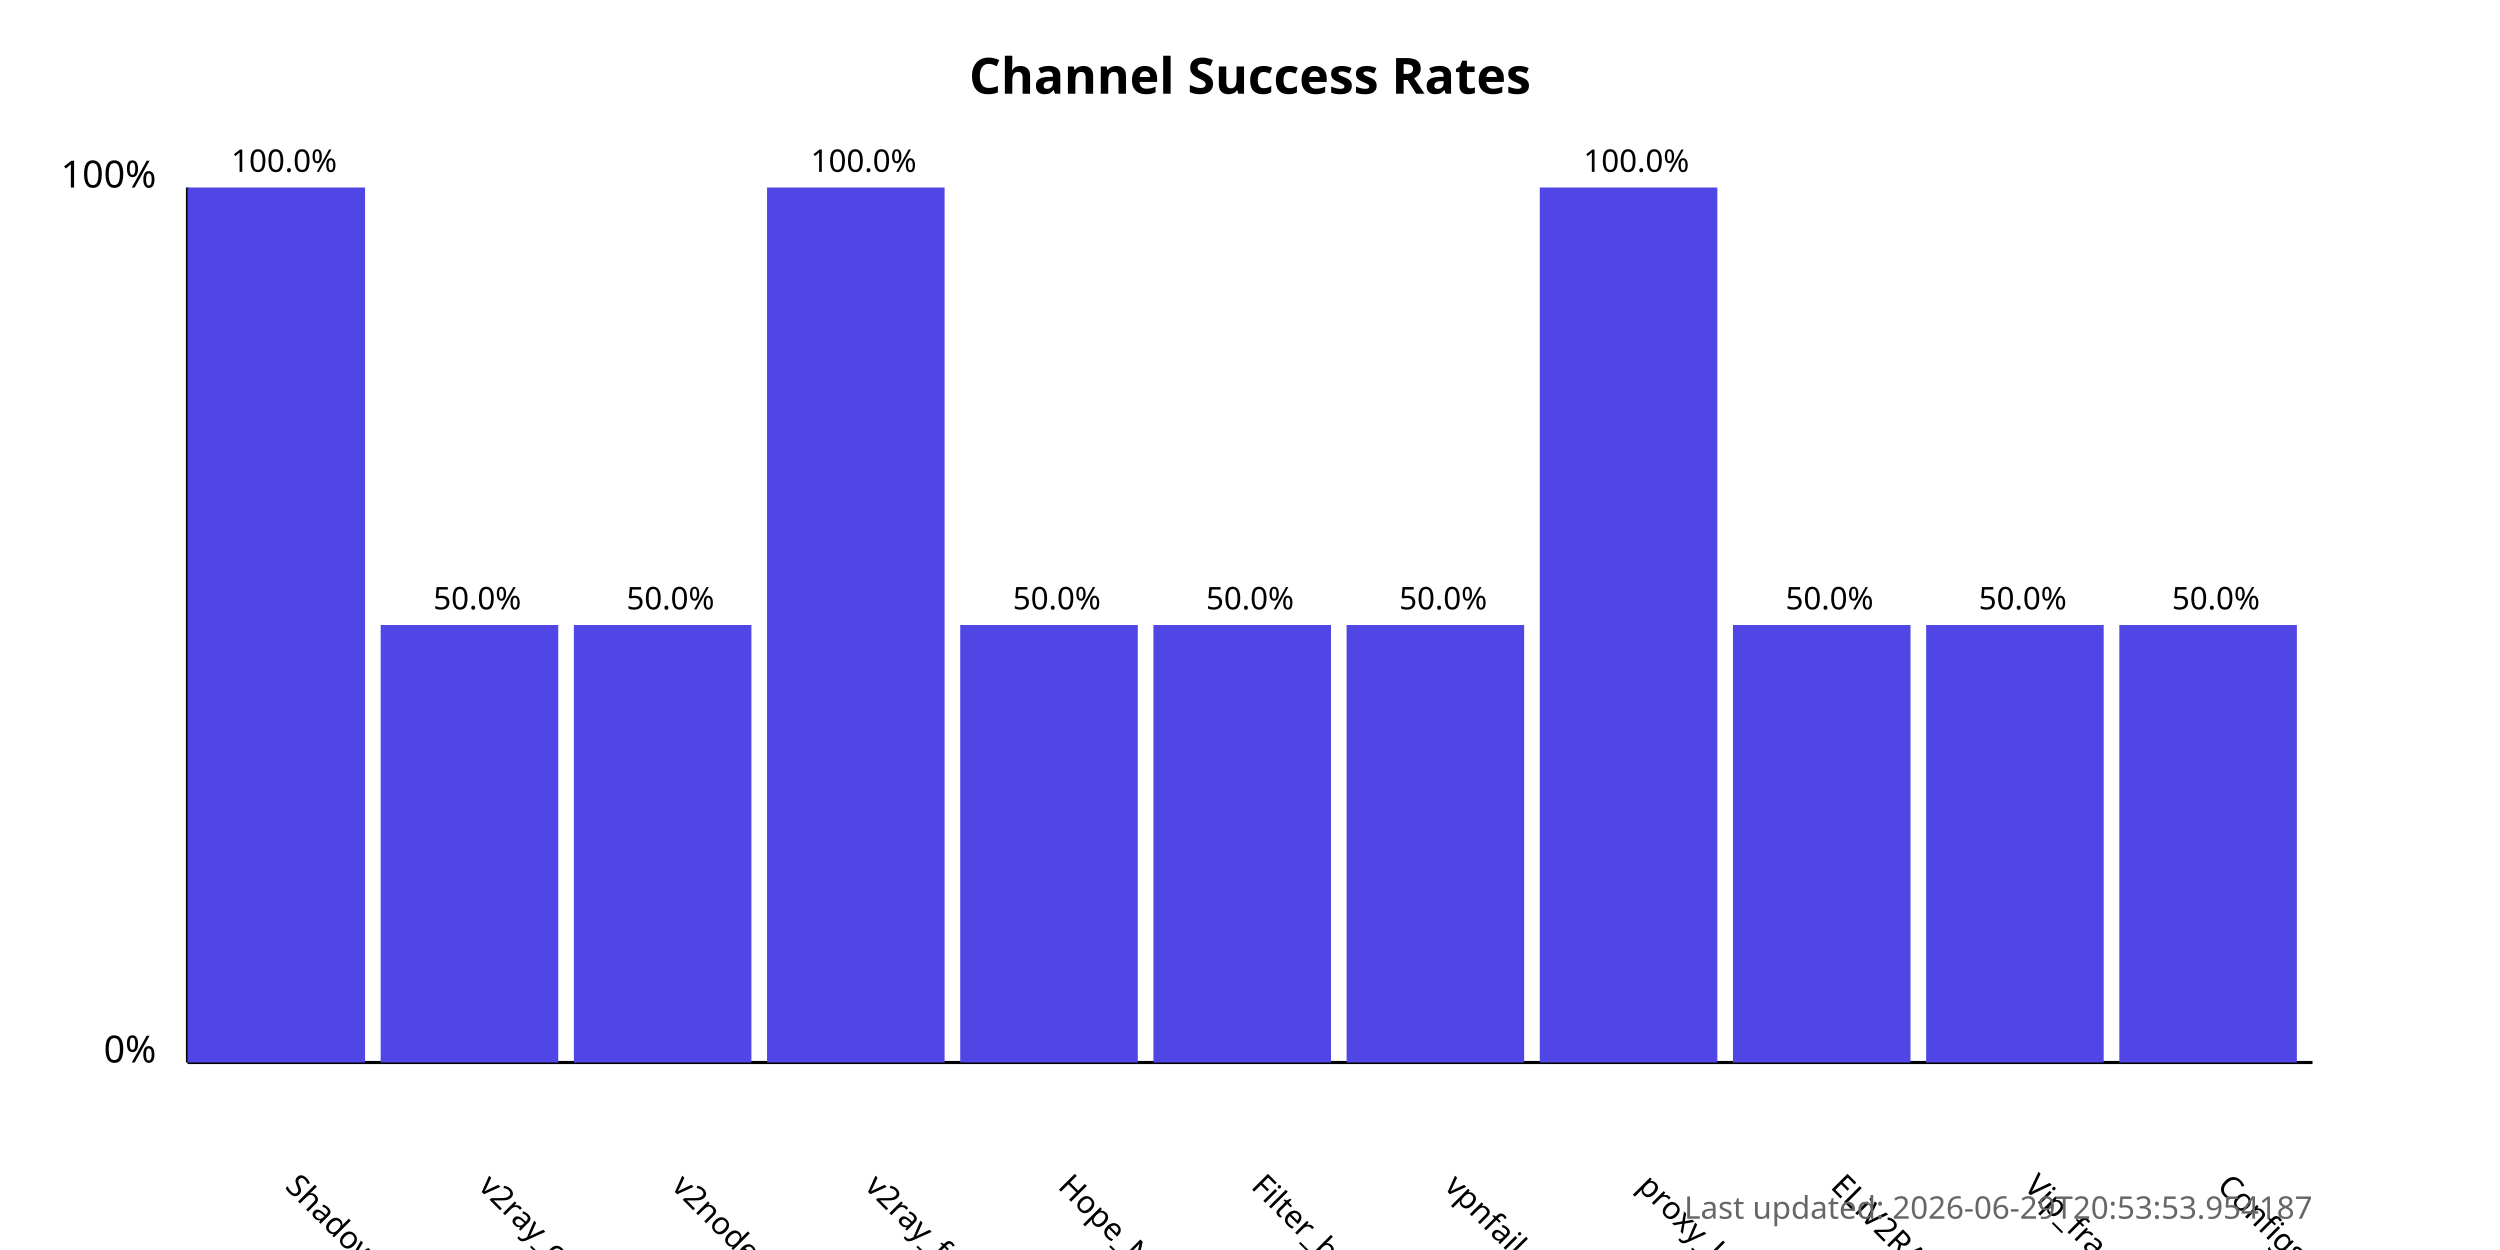
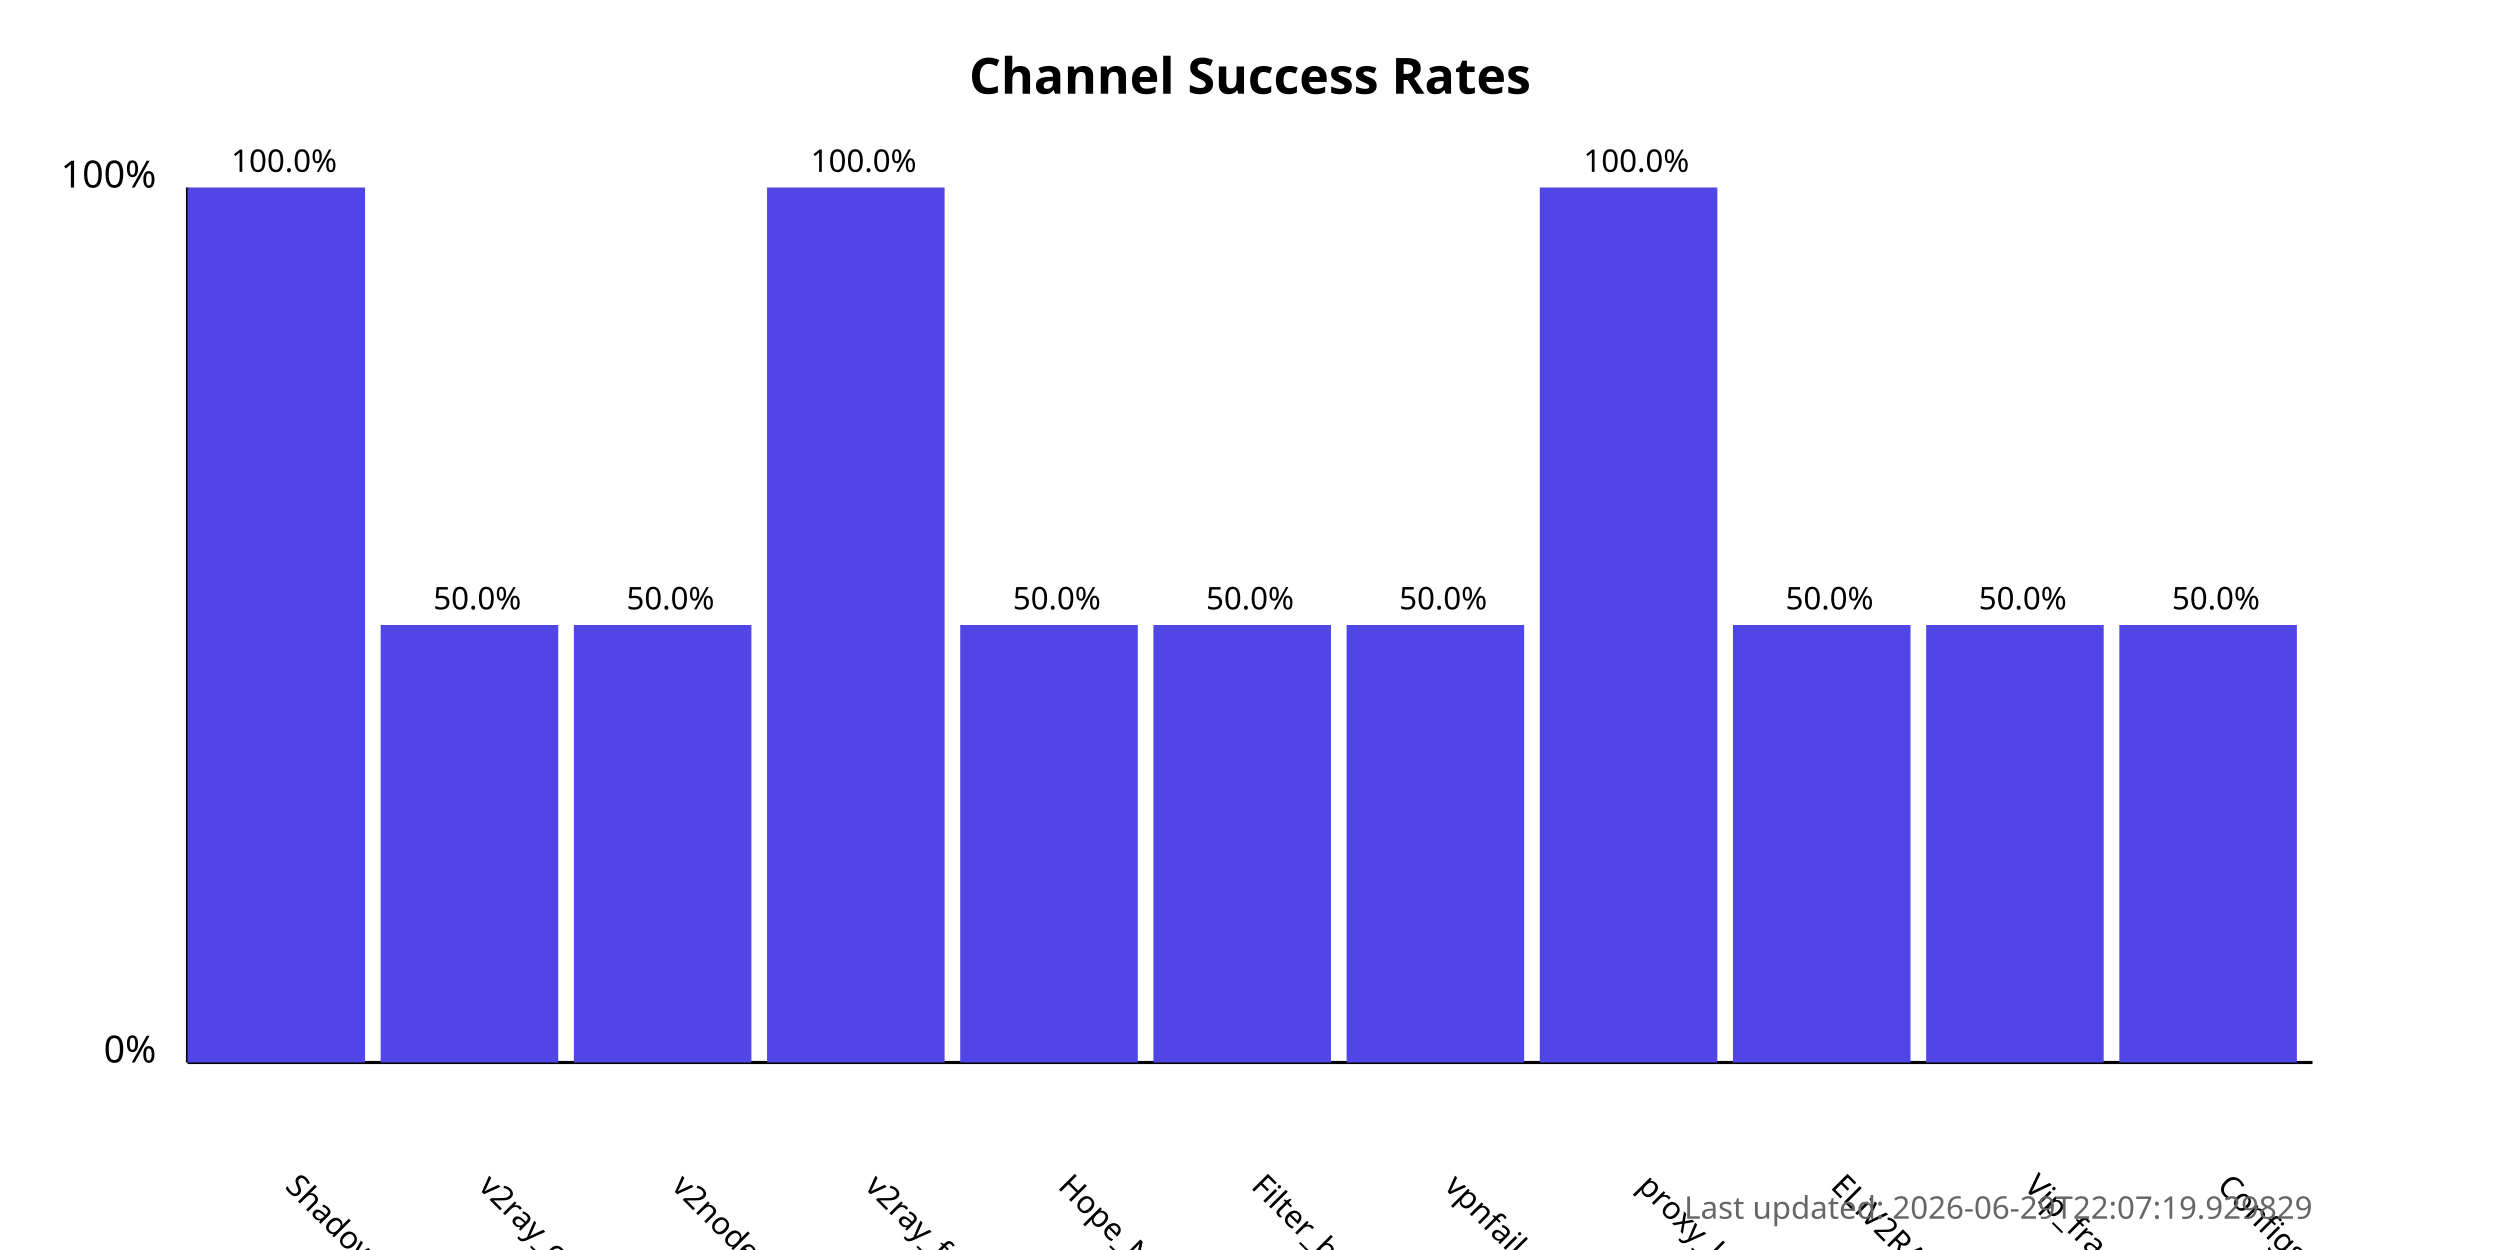
<svg xmlns="http://www.w3.org/2000/svg" width="800" height="400">
  <style>
            .chart-title { font: bold 16px sans-serif; }
            .axis-label { font: 12px sans-serif; }
            .tick-label { font: 10px sans-serif; }
            .bar { fill: #4f46e5; }
            .bar:hover { fill: #6366f1; }
            .timestamp { font: 10px sans-serif; fill: #666; }
        </style>
  <text x="400.0" y="30" text-anchor="middle" class="chart-title">
            Channel Success Rates
        </text>
  <line x1="60" y1="340" x2="60" y2="60" stroke="black" stroke-width="1" />
  <line x1="60" y1="340" x2="740" y2="340" stroke="black" stroke-width="1" />
  <text x="50" y="340" text-anchor="end" class="axis-label">0%</text>
  <text x="50" y="60" text-anchor="end" class="axis-label">100%</text>
  <g>
    <rect x="60" y="60.0" width="56.818" height="280.0" class="bar" />
    <text x="90.909" y="380" transform="rotate(45, 90.90909, 380)" text-anchor="start" class="tick-label">
                ShadowProxy66
            </text>
    <text x="90.909" y="55.0" text-anchor="middle" class="tick-label">
                100.0%
            </text>
  </g>
  <g>
    <rect x="121.818" y="200.0" width="56.818" height="140.0" class="bar" />
    <text x="152.727" y="380" transform="rotate(45, 152.7273, 380)" text-anchor="start" class="tick-label">
                v2ray_configs_pool
            </text>
    <text x="152.727" y="195.0" text-anchor="middle" class="tick-label">
                50.0%
            </text>
  </g>
  <g>
    <rect x="183.636" y="200.0" width="56.818" height="140.0" class="bar" />
    <text x="214.545" y="380" transform="rotate(45, 214.5455, 380)" text-anchor="start" class="tick-label">
                v2nodes
            </text>
    <text x="214.545" y="195.0" text-anchor="middle" class="tick-label">
                50.0%
            </text>
  </g>
  <g>
    <rect x="245.455" y="60.0" width="56.818" height="280.0" class="bar" />
    <text x="276.364" y="380" transform="rotate(45, 276.3636, 380)" text-anchor="start" class="tick-label">
                v2ray_free_conf
            </text>
    <text x="276.364" y="55.0" text-anchor="middle" class="tick-label">
                100.0%
            </text>
  </g>
  <g>
    <rect x="307.273" y="200.0" width="56.818" height="140.0" class="bar" />
    <text x="338.182" y="380" transform="rotate(45, 338.1818, 380)" text-anchor="start" class="tick-label">
                Hope_Net
            </text>
    <text x="338.182" y="195.0" text-anchor="middle" class="tick-label">
                50.0%
            </text>
  </g>
  <g>
    <rect x="369.091" y="200.0" width="56.818" height="140.0" class="bar" />
    <text x="400.0" y="380" transform="rotate(45, 400.0, 380)" text-anchor="start" class="tick-label">
                Filter_breaker
            </text>
    <text x="400.0" y="195.0" text-anchor="middle" class="tick-label">
                50.0%
            </text>
  </g>
  <g>
    <rect x="430.909" y="200.0" width="56.818" height="140.0" class="bar" />
    <text x="461.818" y="380" transform="rotate(45, 461.8182, 380)" text-anchor="start" class="tick-label">
                vpnfail_vless
            </text>
    <text x="461.818" y="195.0" text-anchor="middle" class="tick-label">
                50.0%
            </text>
  </g>
  <g>
    <rect x="492.727" y="60.0" width="56.818" height="280.0" class="bar" />
    <text x="523.636" y="380" transform="rotate(45, 523.6364, 380)" text-anchor="start" class="tick-label">
                proxy_kafee
            </text>
    <text x="523.636" y="55.0" text-anchor="middle" class="tick-label">
                100.0%
            </text>
  </g>
  <g>
    <rect x="554.545" y="200.0" width="56.818" height="140.0" class="bar" />
    <text x="585.455" y="380" transform="rotate(45, 585.4545, 380)" text-anchor="start" class="tick-label">
                ELiV2RAY
            </text>
    <text x="585.455" y="195.0" text-anchor="middle" class="tick-label">
                50.0%
            </text>
  </g>
  <g>
    <rect x="616.364" y="200.0" width="56.818" height="140.0" class="bar" />
    <text x="647.273" y="380" transform="rotate(45, 647.2727, 380)" text-anchor="start" class="tick-label">
                Vip_fragment_v2ray
            </text>
    <text x="647.273" y="195.0" text-anchor="middle" class="tick-label">
                50.0%
            </text>
  </g>
  <g>
    <rect x="678.182" y="200.0" width="56.818" height="140.0" class="bar" />
    <text x="709.091" y="380" transform="rotate(45, 709.0909, 380)" text-anchor="start" class="tick-label">
                ConfigsHubPlus
            </text>
    <text x="709.091" y="195.0" text-anchor="middle" class="tick-label">
                50.0%
            </text>
  </g>
  <text x="740" y="390" text-anchor="end" class="timestamp">
-             Last updated: 2026-06-29T20:53:53.954187
+             Last updated: 2026-06-29T22:07:19.929829
        </text>
</svg>
